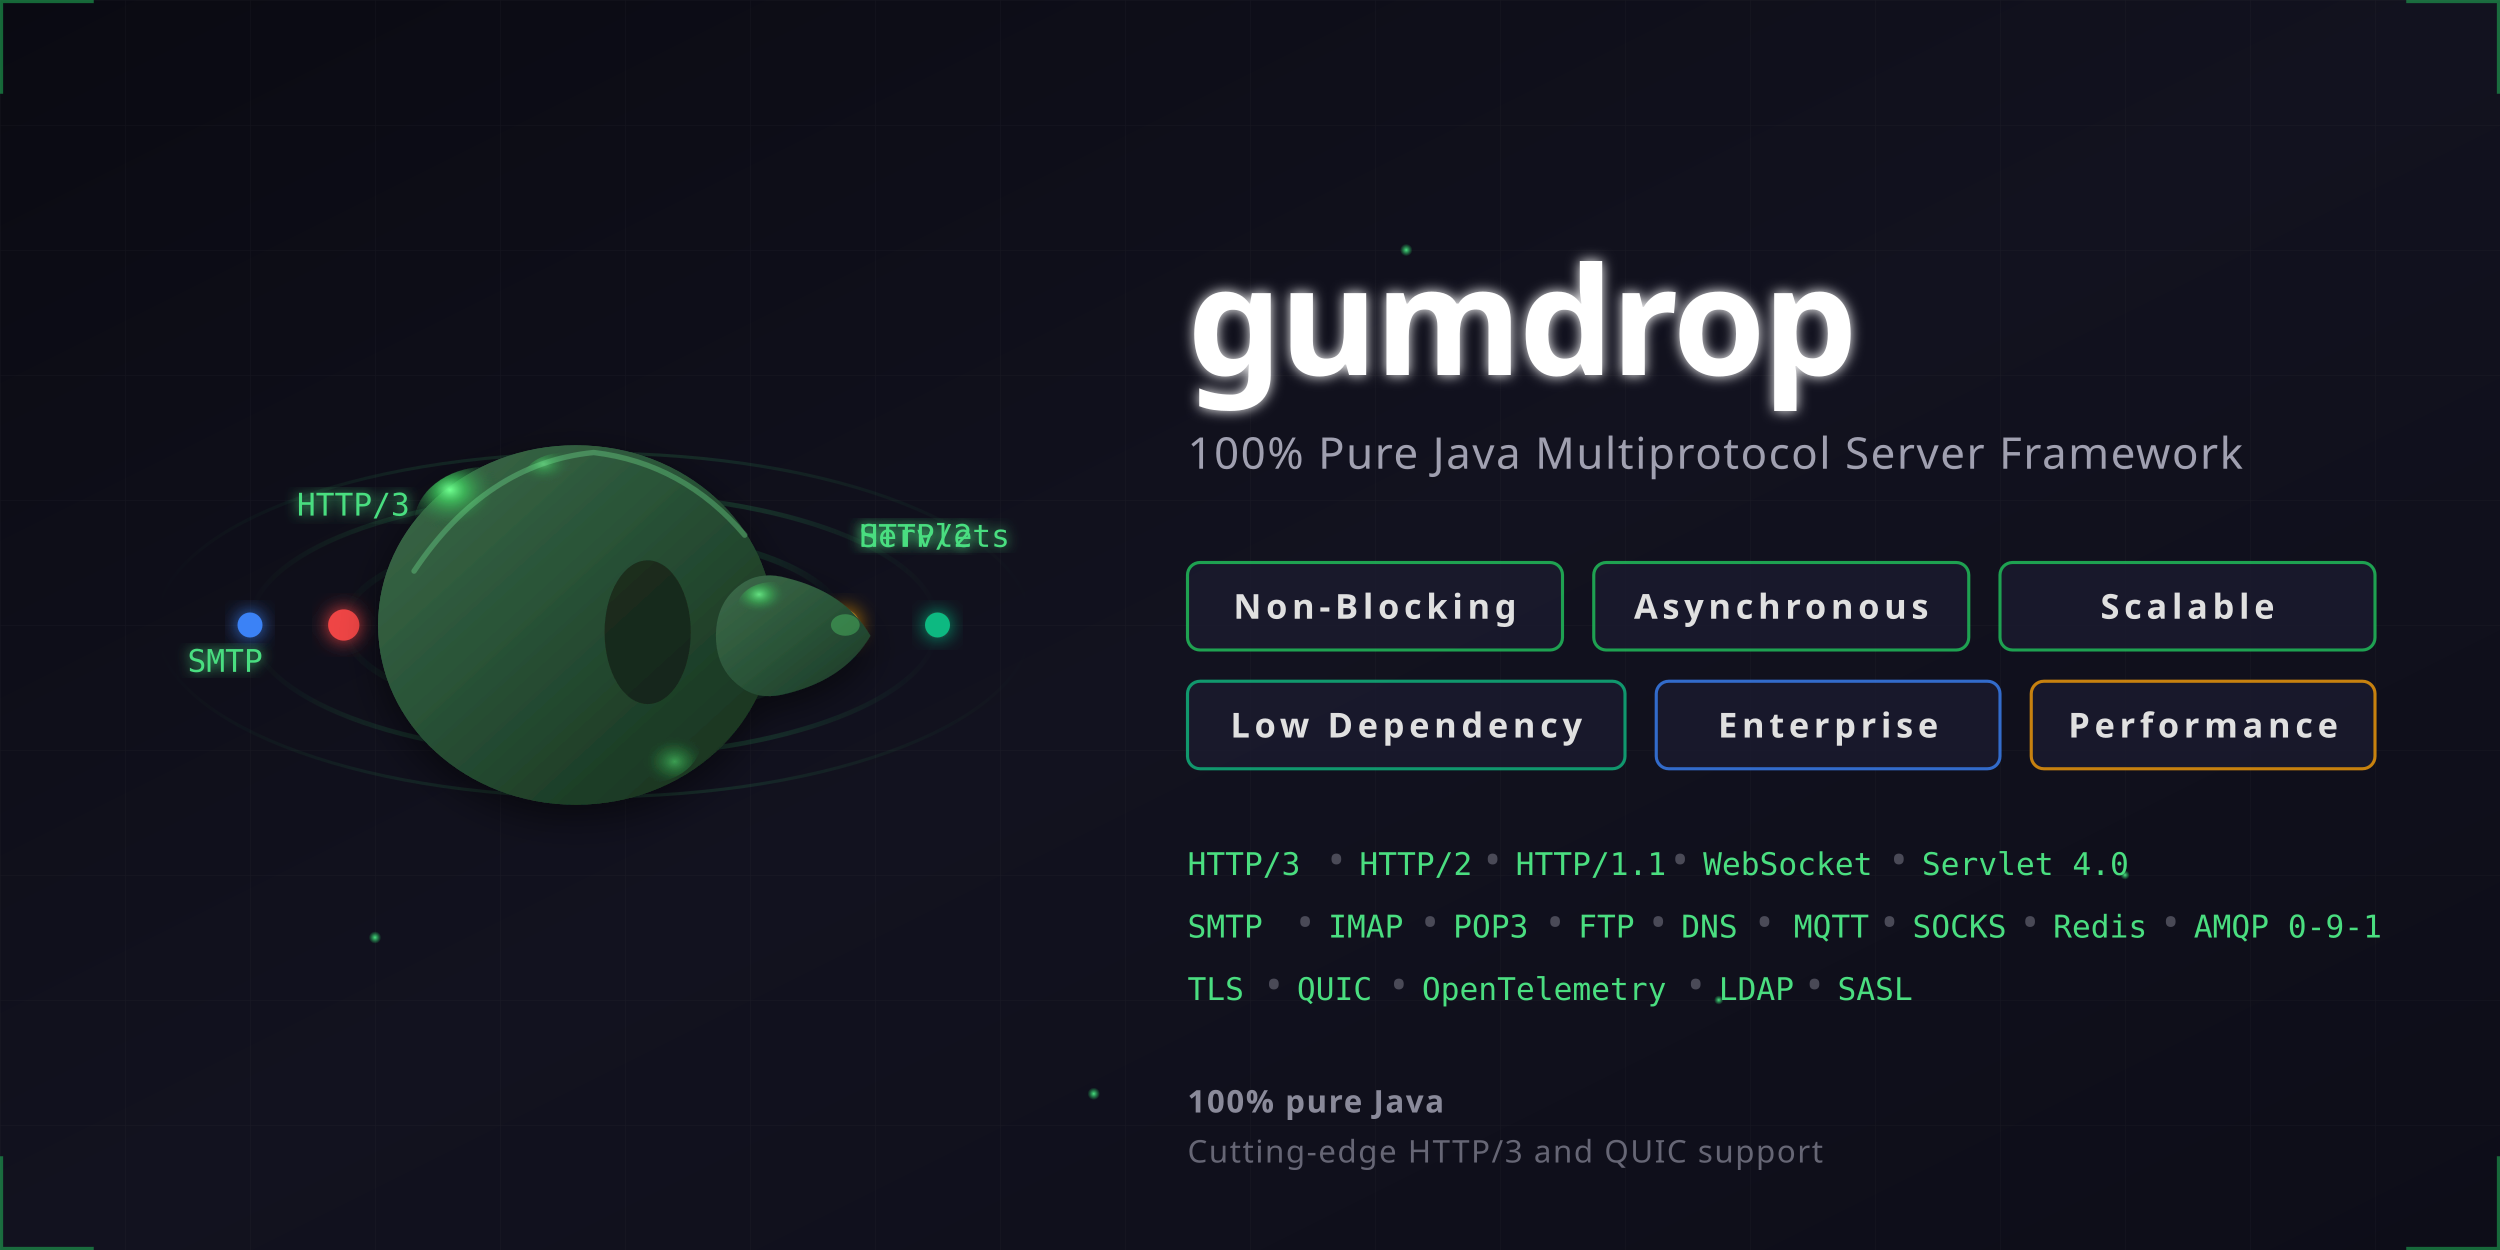
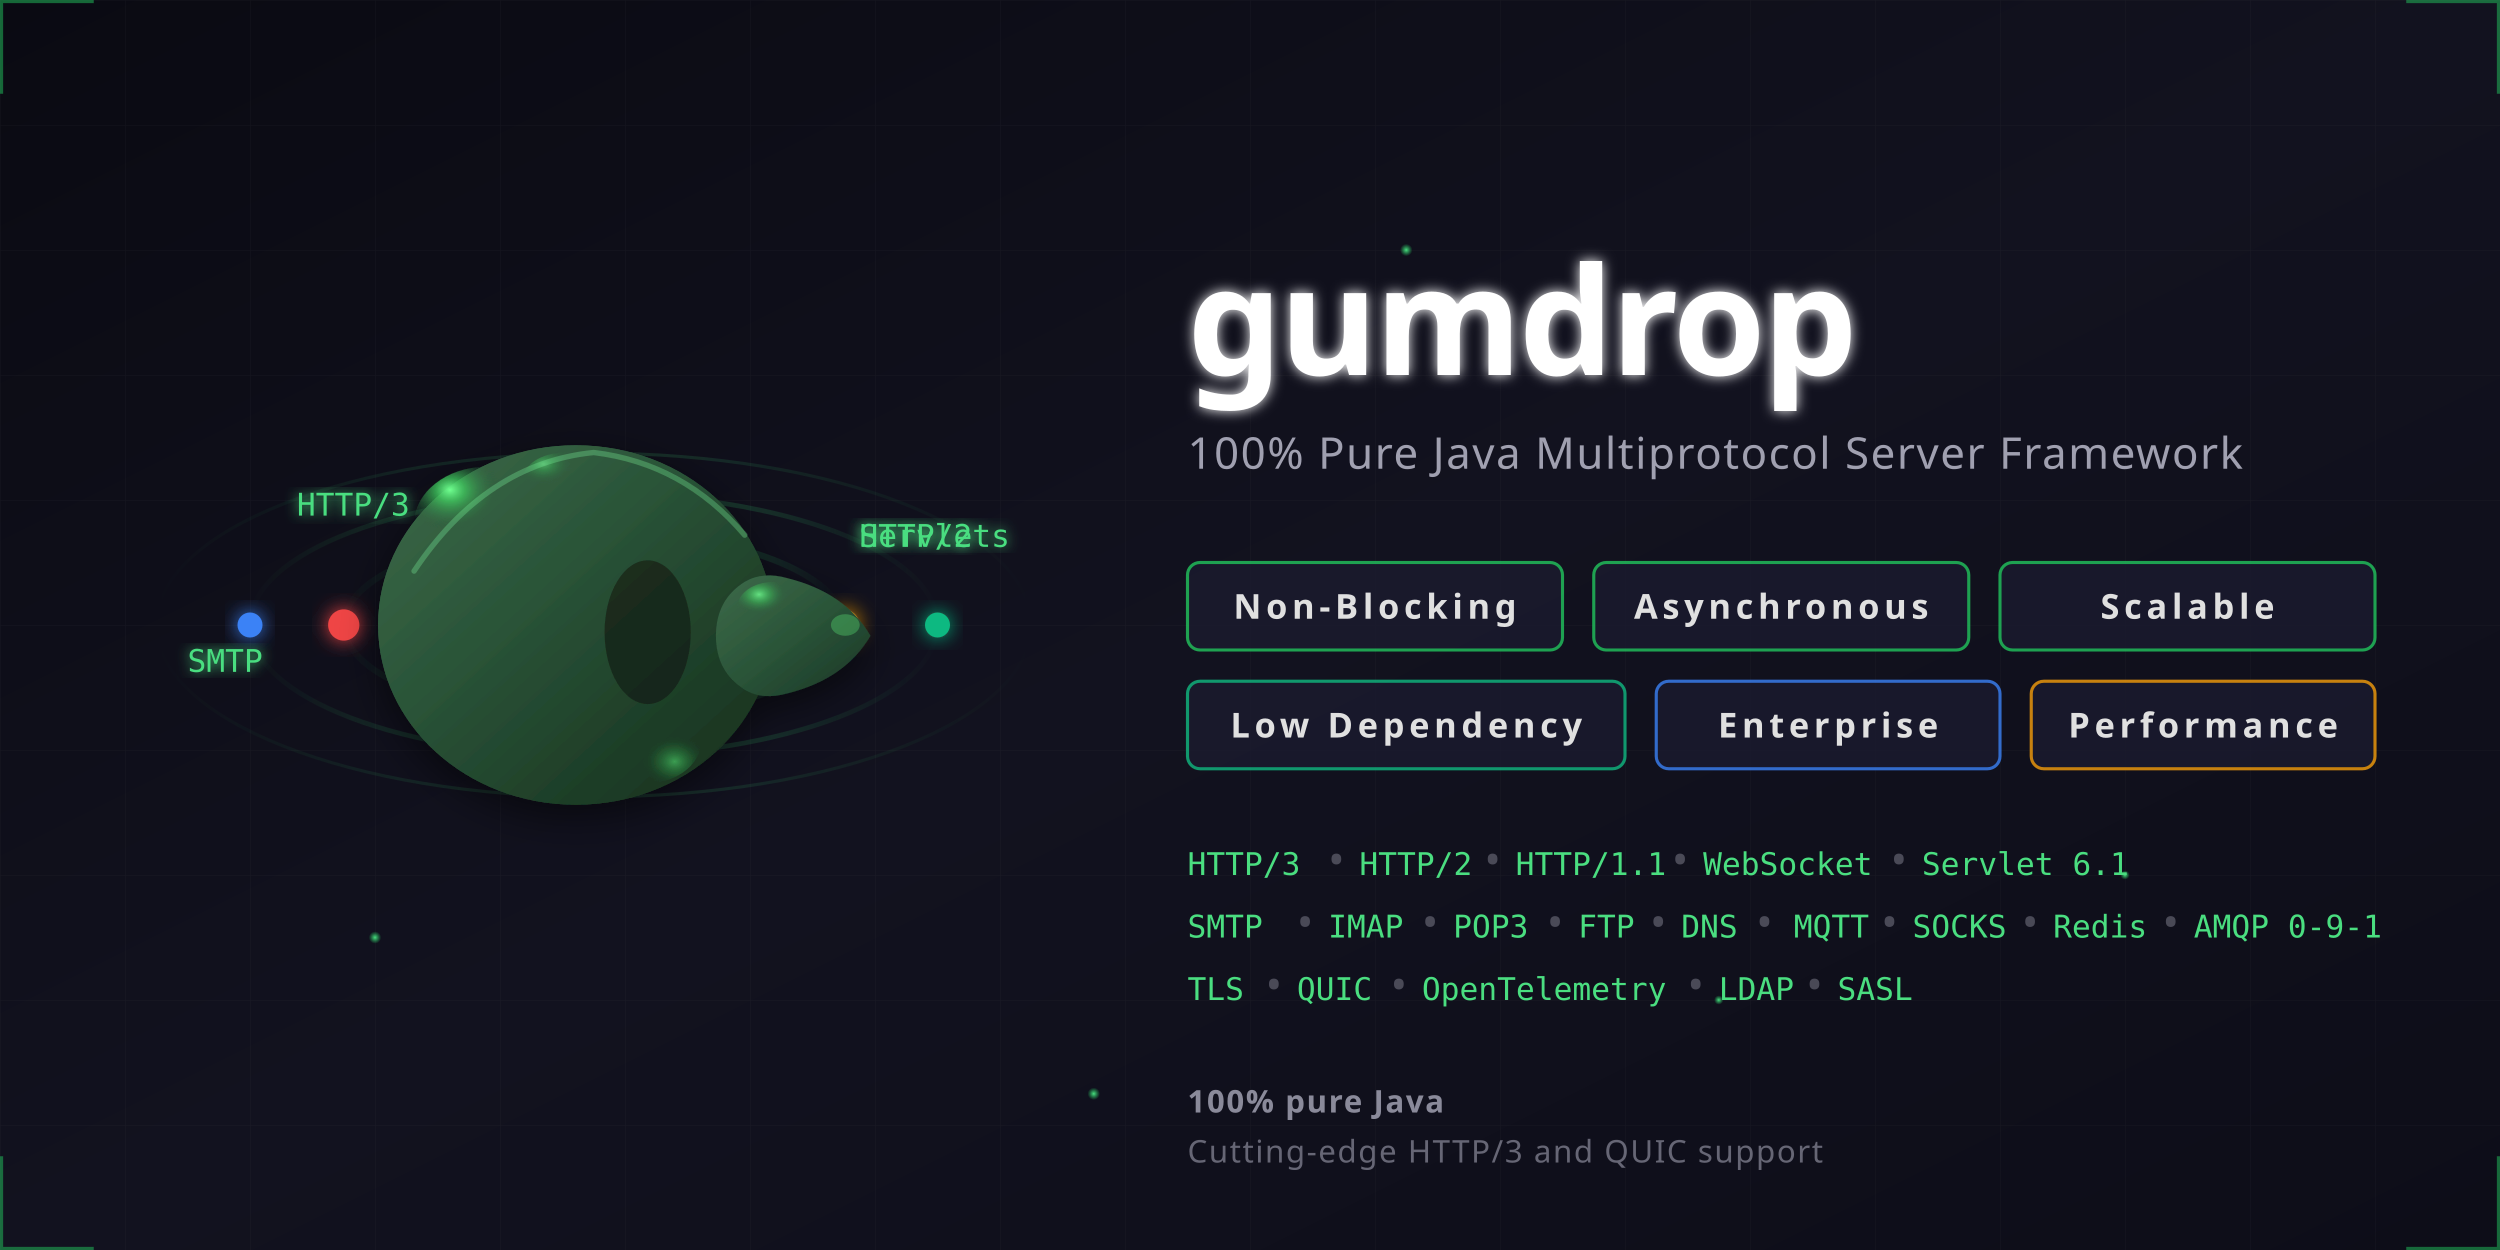
<svg xmlns="http://www.w3.org/2000/svg" viewBox="0 0 800 400" width="100vw">
  <defs>
    <linearGradient id="bgGrad" x1="0%" y1="0%" x2="100%" y2="100%">
      <stop offset="0%" style="stop-color:#0a0a12" />
      <stop offset="50%" style="stop-color:#12121f" />
      <stop offset="100%" style="stop-color:#0d0d18" />
    </linearGradient>
    <linearGradient id="orbitGrad" x1="0%" y1="0%" x2="100%" y2="0%">
      <stop offset="0%" style="stop-color:#22c55e;stop-opacity:0" />
      <stop offset="50%" style="stop-color:#4ade80;stop-opacity:0.6" />
      <stop offset="100%" style="stop-color:#22c55e;stop-opacity:0" />
    </linearGradient>
    <radialGradient id="particleGlow" cx="50%" cy="50%" r="50%">
      <stop offset="0%" style="stop-color:#4ade80;stop-opacity:1" />
      <stop offset="100%" style="stop-color:#22c55e;stop-opacity:0" />
    </radialGradient>
    <linearGradient id="torusBase" x1="0%" y1="0%" x2="100%" y2="100%">
      <stop offset="0%" style="stop-color:#3d6b4a" />
      <stop offset="40%" style="stop-color:#2a5438" />
      <stop offset="70%" style="stop-color:#1f4029" />
      <stop offset="100%" style="stop-color:#152d1c" />
    </linearGradient>
    <radialGradient id="highlightTL" cx="25%" cy="20%" r="35%">
      <stop offset="0%" style="stop-color:#70ff90;stop-opacity:1" />
      <stop offset="30%" style="stop-color:#40d060;stop-opacity:0.7" />
      <stop offset="100%" style="stop-color:#2a5438;stop-opacity:0" />
    </radialGradient>
    <radialGradient id="highlightBR" cx="75%" cy="75%" r="30%">
      <stop offset="0%" style="stop-color:#50e070;stop-opacity:0.6" />
      <stop offset="50%" style="stop-color:#30a048;stop-opacity:0.3" />
      <stop offset="100%" style="stop-color:#1f4029;stop-opacity:0" />
    </radialGradient>
    <linearGradient id="gumdropGrad" x1="0%" y1="0%" x2="100%" y2="100%">
      <stop offset="0%" style="stop-color:#3d6b4a" />
      <stop offset="50%" style="stop-color:#2a5438" />
      <stop offset="100%" style="stop-color:#1a3525" />
    </linearGradient>
    <radialGradient id="gumdropHighlight" cx="30%" cy="25%" r="40%">
      <stop offset="0%" style="stop-color:#70ff90;stop-opacity:0.9" />
      <stop offset="40%" style="stop-color:#40d060;stop-opacity:0.5" />
      <stop offset="100%" style="stop-color:#2a5438;stop-opacity:0" />
    </radialGradient>
    <filter id="glow" x="-50%" y="-50%" width="200%" height="200%">
      <feGaussianBlur stdDeviation="3" result="coloredBlur" />
      <feMerge>
        <feMergeNode in="coloredBlur" />
        <feMergeNode in="SourceGraphic" />
      </feMerge>
    </filter>
    <filter id="textGlow" x="-20%" y="-20%" width="140%" height="140%">
      <feGaussianBlur stdDeviation="2" result="coloredBlur" />
      <feMerge>
        <feMergeNode in="coloredBlur" />
        <feMergeNode in="SourceGraphic" />
      </feMerge>
    </filter>
    <filter id="logoShadow" x="-20%" y="-20%" width="140%" height="140%">
      <feDropShadow dx="0" dy="4" stdDeviation="6" flood-color="#000000" flood-opacity="0.5" />
    </filter>
  </defs>
  <style>
    @keyframes float {
      0%, 100% { transform: translate(0px, 0px); }
      50% { transform: translate(0px, -8px); }
    }
    @keyframes pulse {
      0%, 100% { opacity: 0.6; }
      50% { opacity: 1; }
    }
    @keyframes fadeSlide {
      0%, 100% { opacity: 0.4; transform: translateX(-5px); }
      50% { opacity: 1; transform: translateX(5px); }
    }
    @keyframes particleFloat {
      0% { opacity: 0; transform: translateY(20px) scale(0.5); }
      50% { opacity: 1; }
      100% { opacity: 0; transform: translateY(-30px) scale(1.2); }
    }
    @keyframes shimmer {
      0% { opacity: 0.3; }
      50% { opacity: 0.8; }
      100% { opacity: 0.3; }
    }
    @keyframes ringRotate {
      from { transform: rotate(0deg); }
      to { transform: rotate(360deg); }
    }
    @keyframes ringRotateReverse {
      from { transform: rotate(360deg); }
      to { transform: rotate(0deg); }
    }
    
    .logo-float { animation: float 4s ease-in-out infinite; }
    .pulse-text { animation: pulse 3s ease-in-out infinite; }
    .fade-slide { animation: fadeSlide 4s ease-in-out infinite; }
    .particle { animation: particleFloat 3s ease-in-out infinite; }
    .shimmer { animation: shimmer 2s ease-in-out infinite; }
    
    .feature-text {
      font-family: 'Segoe UI', system-ui, sans-serif;
      font-size: 11px;
      font-weight: 600;
      fill: #e0e0e0;
      text-transform: uppercase;
      letter-spacing: 1.5px;
    }
    .title-text {
      font-family: 'Segoe UI', system-ui, sans-serif;
      font-size: 48px;
      font-weight: 700;
      fill: white;
      letter-spacing: -1px;
    }
    .subtitle-text {
      font-family: 'Segoe UI', system-ui, sans-serif;
      font-size: 14px;
      fill: #a0a0b0;
      letter-spacing: 0.5px;
    }
    .trailer-text {
      font-family: 'Segoe UI', system-ui, sans-serif;
      font-size: 10px;
      fill: #a0a0b0;
      letter-spacing: 0.5px;
    }
    .protocol-text {
      font-family: 'Consolas', 'Monaco', monospace;
      font-size: 10px;
      font-weight: 500;
      fill: #4ade80;
    }
    .buzzword {
      font-family: 'Segoe UI', system-ui, sans-serif;
      font-size: 12px;
      font-weight: 600;
      fill: #22c55e;
      letter-spacing: 2px;
      text-transform: uppercase;
    }
  </style>
  <rect width="800" height="400" fill="url(#bgGrad)" />
  <g opacity="0.03">
    <pattern id="grid" width="40" height="40" patternUnits="userSpaceOnUse">
      <path d="M 40 0 L 0 0 0 40" fill="none" stroke="#ffffff" stroke-width="0.5" />
    </pattern>
    <rect width="800" height="400" fill="url(#grid)" />
  </g>
  <g class="particle" style="animation-delay: 0s;">
    <circle cx="120" cy="300" r="2" fill="url(#particleGlow)" />
  </g>
  <g class="particle" style="animation-delay: 0.5s;">
    <circle cx="680" cy="280" r="1.5" fill="url(#particleGlow)" />
  </g>
  <g class="particle" style="animation-delay: 1s;">
    <circle cx="350" cy="350" r="2" fill="url(#particleGlow)" />
  </g>
  <g class="particle" style="animation-delay: 1.5s;">
    <circle cx="550" cy="320" r="1.5" fill="url(#particleGlow)" />
  </g>
  <g class="particle" style="animation-delay: 2s;">
    <circle cx="450" cy="80" r="2" fill="url(#particleGlow)" />
  </g>
  <g>
    <ellipse cx="190" cy="200" rx="140" ry="55" fill="none" stroke="url(#orbitGrad)" stroke-width="1" opacity="0.3" style="animation: ringRotate 35s linear infinite; transform-origin: 190px 200px;" />
    <ellipse cx="190" cy="200" rx="110" ry="42" fill="none" stroke="url(#orbitGrad)" stroke-width="1.5" opacity="0.5" style="animation: ringRotateReverse 25s linear infinite; transform-origin: 190px 200px;" />
    <ellipse cx="190" cy="200" rx="80" ry="30" fill="none" stroke="url(#orbitGrad)" stroke-width="2" opacity="0.7" style="animation: ringRotate 20s linear infinite; transform-origin: 190px 200px;" />
    <g style="animation: ringRotateReverse 25s linear infinite; transform-origin: 190px 200px;">
      <circle cx="300" cy="200" r="4" fill="#10b981" filter="url(#glow)" />
      <circle cx="80" cy="200" r="4" fill="#3b82f6" filter="url(#glow)" />
    </g>
    <g style="animation: ringRotate 20s linear infinite; transform-origin: 190px 200px;">
      <circle cx="270" cy="200" r="5" fill="#f59e0b" filter="url(#glow)" />
      <circle cx="110" cy="200" r="5" fill="#ef4444" filter="url(#glow)" />
    </g>
    <g class="logo-float" filter="url(#logoShadow)" style="transform-origin: 190px 200px;">
      <g transform="translate(190, 200) scale(1.15) translate(-80, -70)">
        <g transform="translate(80, 70)">
          <ellipse cx="-5" cy="0" rx="55" ry="50" fill="url(#torusBase)" />
          <path d="             M -60 0             A 55 50 0 1 1 50 0             A 55 50 0 1 1 -60 0             Z             M 0 -18             A 12 18 0 1 0 24 0             A 12 18 0 1 0 0 -18             Z           " fill="url(#torusBase)" fill-rule="evenodd" />
          <ellipse cx="15" cy="2" rx="12" ry="20" fill="#121810" opacity="0.6" />
          <ellipse cx="-30" cy="-28" rx="20" ry="16" fill="url(#highlightTL)" />
          <ellipse cx="-8" cy="-40" rx="12" ry="8" fill="url(#highlightTL)" opacity="0.5" />
          <ellipse cx="15" cy="32" rx="15" ry="12" fill="url(#highlightBR)" />
          <path d="M -50 -15 Q -30 -45, 0 -48 Q 25 -45, 42 -25" fill="none" stroke="#80ffa0" stroke-width="1.5" opacity="0.3" stroke-linecap="round" />
          <g transform="translate(42, 3)">
            <path d="               M 0 -15               Q 5 -18, 12 -16               Q 28 -12, 35 0               Q 28 12, 12 16               Q 5 18, 0 15               Q -8 10, -8 0               Q -8 -10, 0 -15               Z             " fill="url(#gumdropGrad)" />
            <ellipse cx="8" cy="-8" rx="10" ry="7" fill="url(#gumdropHighlight)" opacity="0.9" />
            <ellipse cx="28" cy="-3" rx="4" ry="3" fill="#60ff80" opacity="0.3" />
          </g>
        </g>
      </g>
    </g>
    <g style="animation: ringRotate 20s linear infinite; transform-origin: 190px 200px;">
      <text x="275" y="175" class="protocol-text" filter="url(#textGlow)">HTTP/2</text>
    </g>
    <g style="animation: ringRotate 22s linear infinite; transform-origin: 190px 200px;">
      <text x="95" y="165" class="protocol-text" filter="url(#textGlow)">HTTP/3</text>
    </g>
    <g style="animation: ringRotateReverse 25s linear infinite; transform-origin: 190px 200px;">
      <text x="60" y="215" class="protocol-text" filter="url(#textGlow)">SMTP</text>
    </g>
    <g style="animation: ringRotateReverse 27s linear infinite; transform-origin: 190px 200px;">
      <text x="275" y="175" class="protocol-text" filter="url(#textGlow)">Servlets</text>
    </g>
  </g>
  <g transform="translate(380, 0)">
    <text x="0" y="120" class="title-text" filter="url(#textGlow)">gumdrop</text>
    <text x="0" y="150" class="subtitle-text">100% Pure Java Multiprotocol Server Framework</text>
    <g transform="translate(0, 180)">
      <g class="shimmer" style="animation-delay: 0s;">
        <rect x="0" y="0" width="120" height="28" rx="4" fill="#1a1a2e" stroke="#22c55e" stroke-width="1" opacity="0.8" />
        <text x="60" y="18" text-anchor="middle" class="feature-text">Non-Blocking</text>
      </g>
      <g class="shimmer" style="animation-delay: 0.3s;">
        <rect x="130" y="0" width="120" height="28" rx="4" fill="#1a1a2e" stroke="#22c55e" stroke-width="1" opacity="0.8" />
        <text x="190" y="18" text-anchor="middle" class="feature-text">Asynchronous</text>
      </g>
      <g class="shimmer" style="animation-delay: 0.6s;">
        <rect x="260" y="0" width="120" height="28" rx="4" fill="#1a1a2e" stroke="#22c55e" stroke-width="1" opacity="0.8" />
        <text x="320" y="18" text-anchor="middle" class="feature-text">Scalable</text>
      </g>
      <g class="shimmer" style="animation-delay: 0.9s;">
        <rect x="0" y="38" width="140" height="28" rx="4" fill="#1a1a2e" stroke="#10b981" stroke-width="1" opacity="0.8" />
        <text x="70" y="56" text-anchor="middle" class="feature-text">Low Dependency</text>
      </g>
      <g class="shimmer" style="animation-delay: 1.2s;">
        <rect x="150" y="38" width="110" height="28" rx="4" fill="#1a1a2e" stroke="#3b82f6" stroke-width="1" opacity="0.8" />
        <text x="205" y="56" text-anchor="middle" class="feature-text">Enterprise</text>
      </g>
      <g class="shimmer" style="animation-delay: 1.5s;">
        <rect x="270" y="38" width="110" height="28" rx="4" fill="#1a1a2e" stroke="#f59e0b" stroke-width="1" opacity="0.8" />
        <text x="325" y="56" text-anchor="middle" class="feature-text">Performance</text>
      </g>
    </g>
    <g transform="translate(0, 280)">
      <g class="fade-slide">
        <text x="0" y="0" class="protocol-text">HTTP/3</text>
        <text x="45" y="0" class="subtitle-text" opacity="0.4">•</text>
        <text x="55" y="0" class="protocol-text">HTTP/2</text>
        <text x="95" y="0" class="subtitle-text" opacity="0.4">•</text>
        <text x="105" y="0" class="protocol-text">HTTP/1.1</text>
        <text x="155" y="0" class="subtitle-text" opacity="0.4">•</text>
        <text x="165" y="0" class="protocol-text">WebSocket</text>
        <text x="225" y="0" class="subtitle-text" opacity="0.4">•</text>
-         <text x="235" y="0" class="protocol-text">Servlet 4.0</text>
+         <text x="235" y="0" class="protocol-text">Servlet 6.1</text>
      </g>
      <g class="fade-slide" style="animation-delay: 2s;">
        <text x="0" y="20" class="protocol-text">SMTP</text>
        <text x="35" y="20" class="subtitle-text" opacity="0.4">•</text>
        <text x="45" y="20" class="protocol-text">IMAP</text>
        <text x="75" y="20" class="subtitle-text" opacity="0.4">•</text>
        <text x="85" y="20" class="protocol-text">POP3</text>
        <text x="115" y="20" class="subtitle-text" opacity="0.4">•</text>
        <text x="125" y="20" class="protocol-text">FTP</text>
        <text x="148" y="20" class="subtitle-text" opacity="0.4">•</text>
        <text x="158" y="20" class="protocol-text">DNS</text>
        <text x="182" y="20" class="subtitle-text" opacity="0.4">•</text>
        <text x="194" y="20" class="protocol-text">MQTT</text>
        <text x="222" y="20" class="subtitle-text" opacity="0.4">•</text>
        <text x="232" y="20" class="protocol-text">SOCKS</text>
        <text x="267" y="20" class="subtitle-text" opacity="0.4">•</text>
        <text x="277" y="20" class="protocol-text">Redis</text>
        <text x="312" y="20" class="subtitle-text" opacity="0.4">•</text>
        <text x="322" y="20" class="protocol-text">AMQP 0-9-1</text>
      </g>
      <g class="fade-slide" style="animation-delay: 4s;">
        <text x="0" y="40" class="protocol-text">TLS</text>
        <text x="25" y="40" class="subtitle-text" opacity="0.4">•</text>
        <text x="35" y="40" class="protocol-text">QUIC</text>
        <text x="65" y="40" class="subtitle-text" opacity="0.4">•</text>
        <text x="75" y="40" class="protocol-text">OpenTelemetry</text>
        <text x="160" y="40" class="subtitle-text" opacity="0.4">•</text>
        <text x="170" y="40" class="protocol-text">LDAP</text>
        <text x="198" y="40" class="subtitle-text" opacity="0.4">•</text>
        <text x="208" y="40" class="protocol-text">SASL</text>
      </g>
    </g>
    <g transform="translate(0, 356)">
      <text x="0" y="0" opacity="0.85" class="trailer-text" font-weight="700">100% pure Java</text>
      <text x="0" y="16" opacity="0.6" class="trailer-text">Cutting-edge HTTP/3 and QUIC support</text>
    </g>
  </g>
  <path d="M0 30 L0 0 L30 0" fill="none" stroke="#22c55e" stroke-width="2" opacity="0.5" />
  <path d="M800 30 L800 0 L770 0" fill="none" stroke="#22c55e" stroke-width="2" opacity="0.5" />
  <path d="M0 370 L0 400 L30 400" fill="none" stroke="#22c55e" stroke-width="2" opacity="0.5" />
  <path d="M800 370 L800 400 L770 400" fill="none" stroke="#22c55e" stroke-width="2" opacity="0.5" />
</svg>
